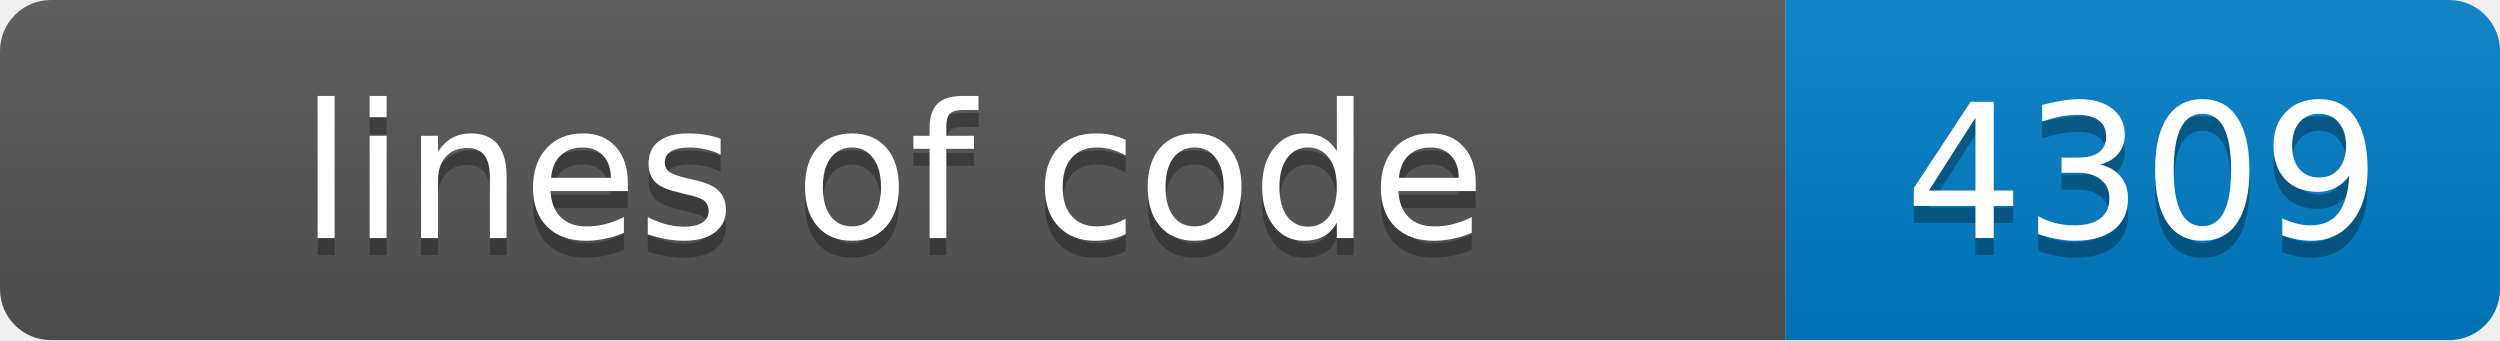
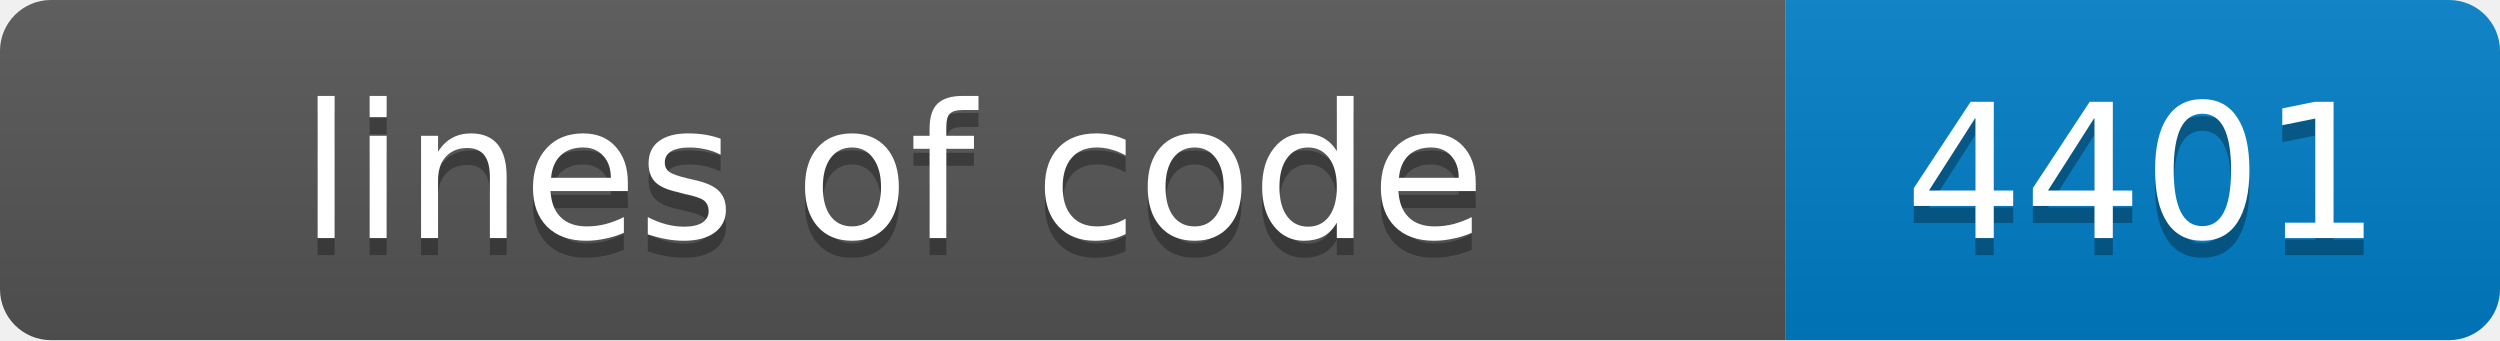
- <svg xmlns="http://www.w3.org/2000/svg" width="147" height="20" role="img" aria-label="lines of code: 4309">
+ <svg xmlns="http://www.w3.org/2000/svg" width="147" height="20" role="img" aria-label="lines of code: 4401">
  <linearGradient id="s" x2="0" y2="100%">
    <stop offset="0" stop-color="#bbb" stop-opacity=".1" />
    <stop offset="1" stop-opacity=".1" />
  </linearGradient>
  <clipPath id="r">
    <rect width="147" height="20" rx="3" fill="#fff" />
  </clipPath>
  <g clip-path="url(#r)">
    <rect width="105" height="20" fill="#555" />
    <rect x="105" width="42" height="20" fill="#007ec6" />
    <rect width="147" height="20" fill="url(#s)" />
  </g>
  <g fill="#fff" text-anchor="middle" font-family="Verdana,Geneva,DejaVu Sans,sans-serif" font-size="11">
    <text x="52.5" y="15" fill="#010101" fill-opacity=".3">lines of code</text>
    <text x="52.5" y="14">lines of code</text>
-     <text x="126.0" y="15" fill="#010101" fill-opacity=".3">4309</text>
-     <text x="126.0" y="14">4309</text>
+     <text x="126.0" y="15" fill="#010101" fill-opacity=".3">4401</text>
+     <text x="126.0" y="14">4401</text>
  </g>
</svg>
